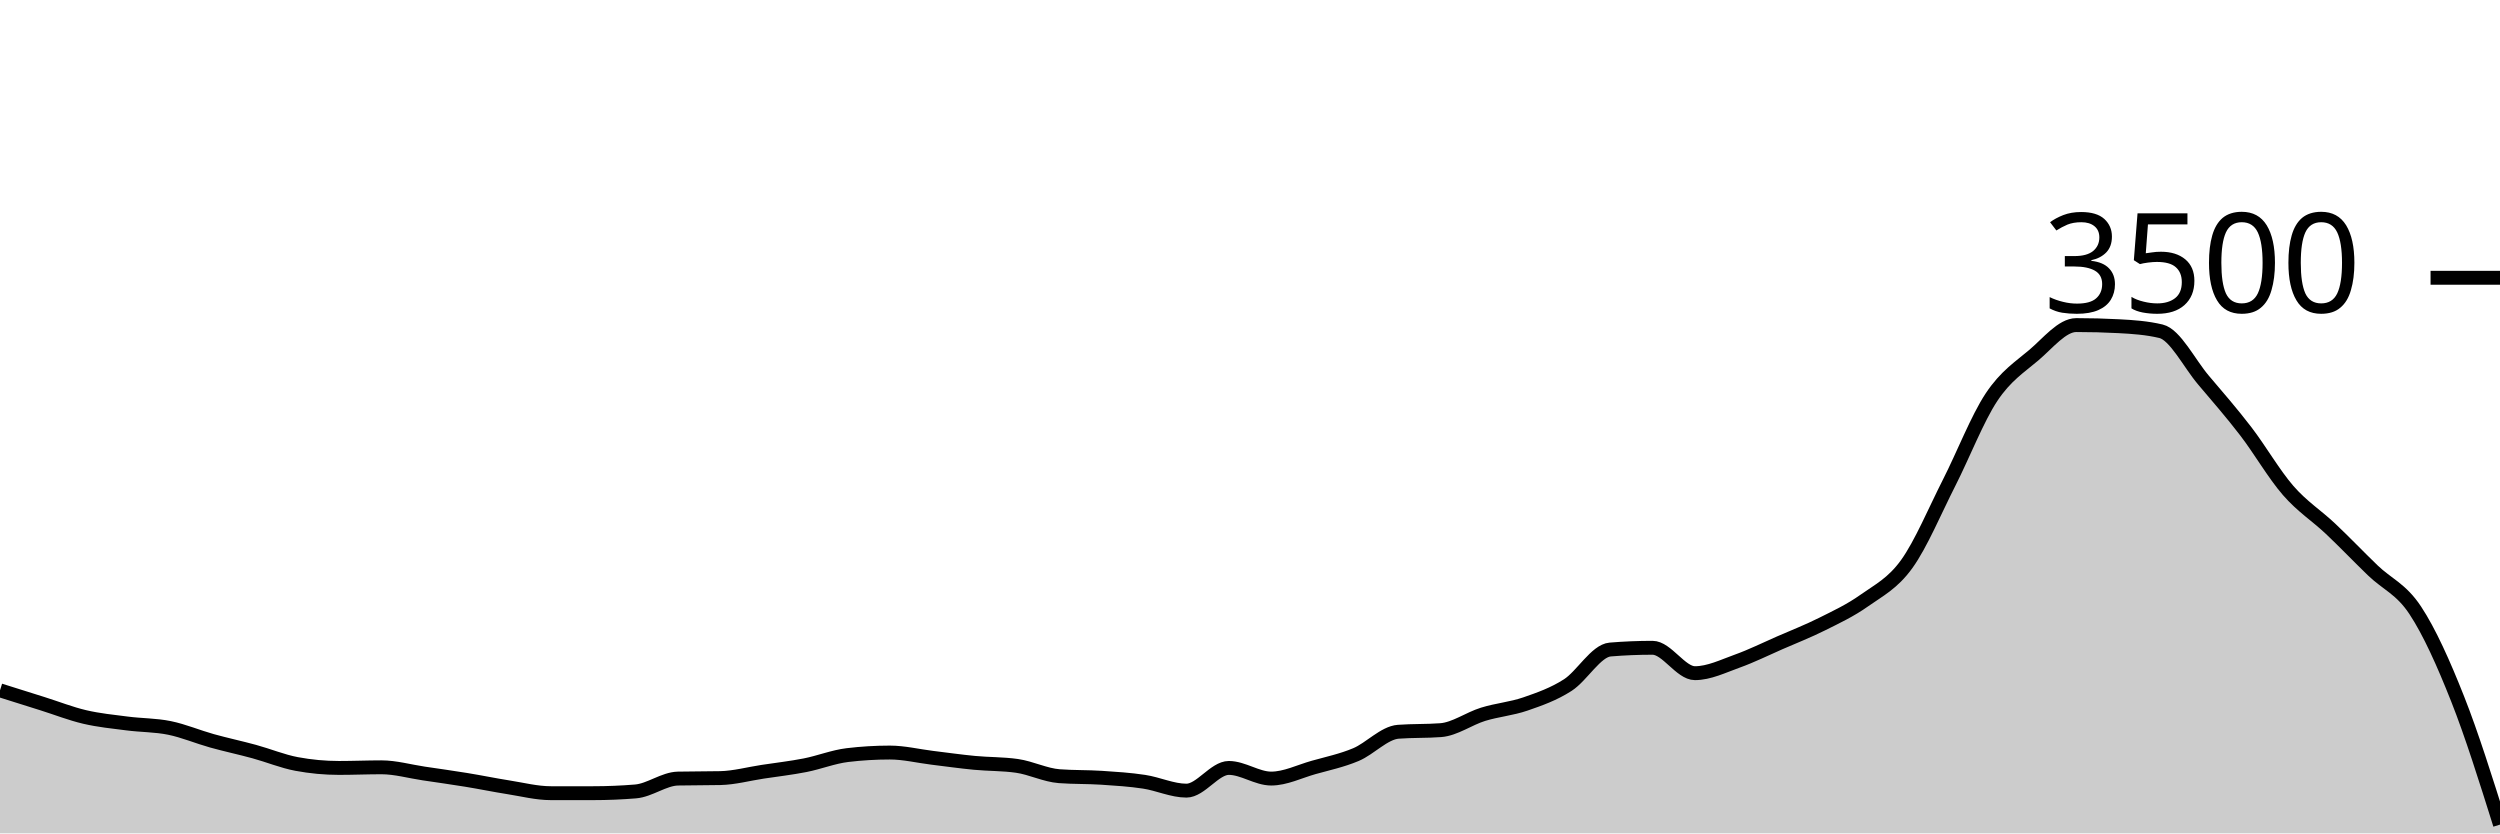
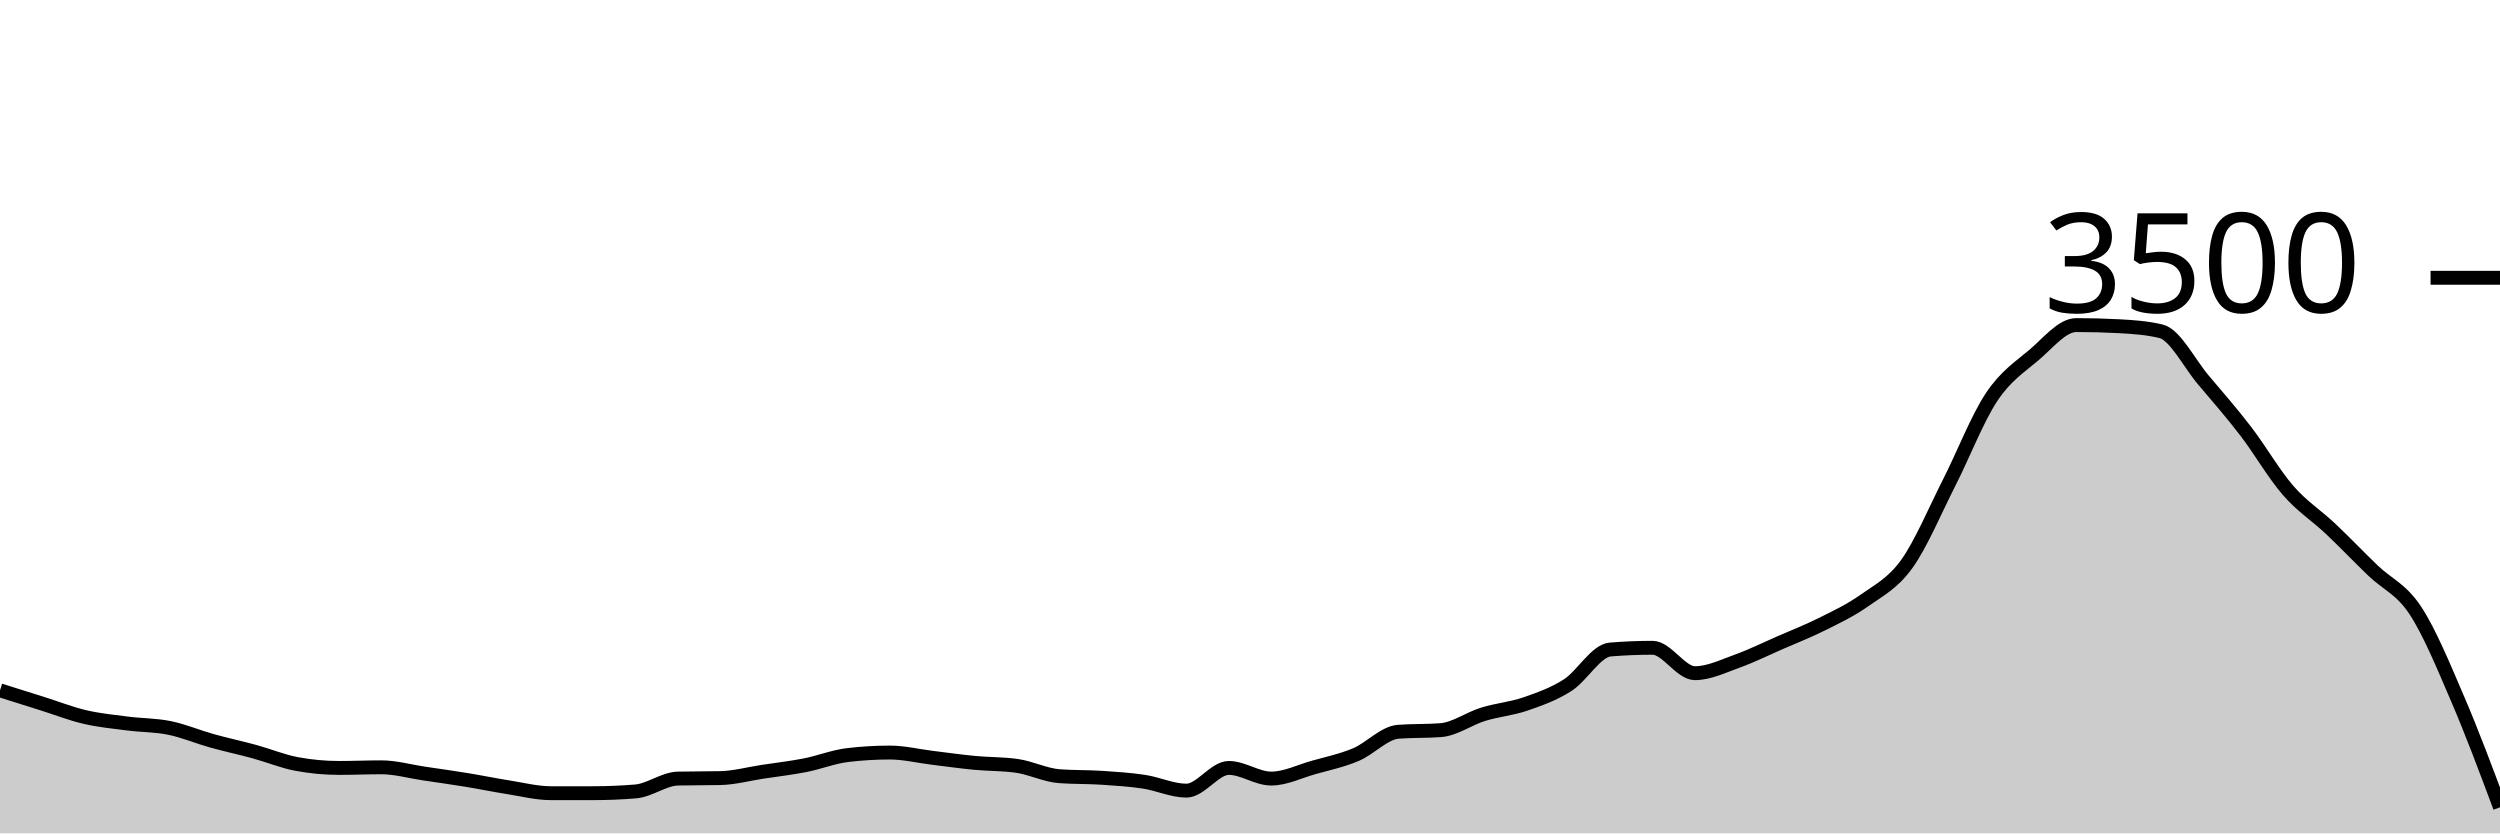
<svg xmlns="http://www.w3.org/2000/svg" viewBox="0 0 180 60">
  <g transform="translate(0,20)">
-     <path class="area" fill="rgba(0, 0, 0, 0.2)" d="M0,29.703C1.017,30.023,2.034,30.343,3.051,30.663C4.068,30.983,5.085,31.385,6.102,31.623C7.119,31.861,8.136,31.96,9.153,32.091C10.169,32.223,11.186,32.204,12.203,32.411C13.22,32.619,14.237,33.053,15.254,33.337C16.271,33.621,17.288,33.836,18.305,34.114C19.322,34.392,20.339,34.815,21.356,35.006C22.373,35.196,23.39,35.291,24.407,35.291C25.424,35.291,26.441,35.246,27.458,35.246C28.475,35.246,29.492,35.541,30.508,35.691C31.525,35.842,32.542,35.983,33.559,36.149C34.576,36.314,35.593,36.526,36.61,36.686C37.627,36.846,38.644,37.109,39.661,37.109C40.678,37.109,41.695,37.109,42.712,37.109C43.729,37.109,44.746,37.067,45.763,36.983C46.78,36.899,47.797,36.08,48.814,36.057C49.831,36.034,50.847,36.046,51.864,36.023C52.881,36,53.898,35.72,54.915,35.566C55.932,35.411,56.949,35.297,57.966,35.097C58.983,34.897,60,34.488,61.017,34.366C62.034,34.244,63.051,34.183,64.068,34.183C65.085,34.183,66.102,34.436,67.119,34.56C68.136,34.684,69.153,34.829,70.169,34.926C71.186,35.023,72.203,34.998,73.22,35.143C74.237,35.288,75.254,35.81,76.271,35.886C77.288,35.962,78.305,35.933,79.322,36C80.339,36.067,81.356,36.131,82.373,36.286C83.39,36.44,84.407,36.926,85.424,36.926C86.441,36.926,87.458,35.291,88.475,35.291C89.492,35.291,90.508,36.057,91.525,36.057C92.542,36.057,93.559,35.545,94.576,35.257C95.593,34.97,96.61,34.76,97.627,34.331C98.644,33.903,99.661,32.762,100.678,32.686C101.695,32.61,102.712,32.648,103.729,32.571C104.746,32.495,105.763,31.743,106.78,31.429C107.797,31.114,108.814,31.036,109.831,30.686C110.847,30.335,111.864,29.979,112.881,29.326C113.898,28.672,114.915,26.85,115.932,26.766C116.949,26.682,117.966,26.64,118.983,26.64C120,26.64,121.017,28.469,122.034,28.469C123.051,28.469,124.068,27.964,125.085,27.6C126.102,27.236,127.119,26.73,128.136,26.286C129.153,25.842,130.169,25.446,131.186,24.937C132.203,24.429,133.22,23.956,134.237,23.234C135.254,22.512,136.271,22.019,137.288,20.606C138.305,19.192,139.322,16.756,140.339,14.754C141.356,12.752,142.373,10.126,143.39,8.594C144.407,7.063,145.424,6.43,146.441,5.566C147.458,4.701,148.475,3.406,149.492,3.406C150.508,3.406,151.525,3.432,152.542,3.486C153.559,3.539,154.576,3.608,155.593,3.851C156.61,4.095,157.627,6.16,158.644,7.36C159.661,8.56,160.678,9.726,161.695,11.051C162.712,12.377,163.729,14.145,164.746,15.314C165.763,16.484,166.78,17.109,167.797,18.069C168.814,19.029,169.831,20.095,170.847,21.074C171.864,22.053,172.881,22.402,173.898,23.943C174.915,25.484,175.932,27.749,176.949,30.32C177.966,32.891,178.983,36.131,180,39.371L180,40C178.983,40,177.966,40,176.949,40C175.932,40,174.915,40,173.898,40C172.881,40,171.864,40,170.847,40C169.831,40,168.814,40,167.797,40C166.78,40,165.763,40,164.746,40C163.729,40,162.712,40,161.695,40C160.678,40,159.661,40,158.644,40C157.627,40,156.61,40,155.593,40C154.576,40,153.559,40,152.542,40C151.525,40,150.508,40,149.492,40C148.475,40,147.458,40,146.441,40C145.424,40,144.407,40,143.39,40C142.373,40,141.356,40,140.339,40C139.322,40,138.305,40,137.288,40C136.271,40,135.254,40,134.237,40C133.22,40,132.203,40,131.186,40C130.169,40,129.153,40,128.136,40C127.119,40,126.102,40,125.085,40C124.068,40,123.051,40,122.034,40C121.017,40,120,40,118.983,40C117.966,40,116.949,40,115.932,40C114.915,40,113.898,40,112.881,40C111.864,40,110.847,40,109.831,40C108.814,40,107.797,40,106.78,40C105.763,40,104.746,40,103.729,40C102.712,40,101.695,40,100.678,40C99.661,40,98.644,40,97.627,40C96.61,40,95.593,40,94.576,40C93.559,40,92.542,40,91.525,40C90.508,40,89.492,40,88.475,40C87.458,40,86.441,40,85.424,40C84.407,40,83.39,40,82.373,40C81.356,40,80.339,40,79.322,40C78.305,40,77.288,40,76.271,40C75.254,40,74.237,40,73.22,40C72.203,40,71.186,40,70.169,40C69.153,40,68.136,40,67.119,40C66.102,40,65.085,40,64.068,40C63.051,40,62.034,40,61.017,40C60,40,58.983,40,57.966,40C56.949,40,55.932,40,54.915,40C53.898,40,52.881,40,51.864,40C50.847,40,49.831,40,48.814,40C47.797,40,46.78,40,45.763,40C44.746,40,43.729,40,42.712,40C41.695,40,40.678,40,39.661,40C38.644,40,37.627,40,36.61,40C35.593,40,34.576,40,33.559,40C32.542,40,31.525,40,30.508,40C29.492,40,28.475,40,27.458,40C26.441,40,25.424,40,24.407,40C23.39,40,22.373,40,21.356,40C20.339,40,19.322,40,18.305,40C17.288,40,16.271,40,15.254,40C14.237,40,13.22,40,12.203,40C11.186,40,10.169,40,9.153,40C8.136,40,7.119,40,6.102,40C5.085,40,4.068,40,3.051,40C2.034,40,1.017,40,0,40Z" />
-     <path class="line" stroke="black" fill="none" d="M0,29.703C1.017,30.023,2.034,30.343,3.051,30.663C4.068,30.983,5.085,31.385,6.102,31.623C7.119,31.861,8.136,31.96,9.153,32.091C10.169,32.223,11.186,32.204,12.203,32.411C13.22,32.619,14.237,33.053,15.254,33.337C16.271,33.621,17.288,33.836,18.305,34.114C19.322,34.392,20.339,34.815,21.356,35.006C22.373,35.196,23.39,35.291,24.407,35.291C25.424,35.291,26.441,35.246,27.458,35.246C28.475,35.246,29.492,35.541,30.508,35.691C31.525,35.842,32.542,35.983,33.559,36.149C34.576,36.314,35.593,36.526,36.61,36.686C37.627,36.846,38.644,37.109,39.661,37.109C40.678,37.109,41.695,37.109,42.712,37.109C43.729,37.109,44.746,37.067,45.763,36.983C46.78,36.899,47.797,36.08,48.814,36.057C49.831,36.034,50.847,36.046,51.864,36.023C52.881,36,53.898,35.72,54.915,35.566C55.932,35.411,56.949,35.297,57.966,35.097C58.983,34.897,60,34.488,61.017,34.366C62.034,34.244,63.051,34.183,64.068,34.183C65.085,34.183,66.102,34.436,67.119,34.56C68.136,34.684,69.153,34.829,70.169,34.926C71.186,35.023,72.203,34.998,73.22,35.143C74.237,35.288,75.254,35.81,76.271,35.886C77.288,35.962,78.305,35.933,79.322,36C80.339,36.067,81.356,36.131,82.373,36.286C83.39,36.44,84.407,36.926,85.424,36.926C86.441,36.926,87.458,35.291,88.475,35.291C89.492,35.291,90.508,36.057,91.525,36.057C92.542,36.057,93.559,35.545,94.576,35.257C95.593,34.97,96.61,34.76,97.627,34.331C98.644,33.903,99.661,32.762,100.678,32.686C101.695,32.61,102.712,32.648,103.729,32.571C104.746,32.495,105.763,31.743,106.78,31.429C107.797,31.114,108.814,31.036,109.831,30.686C110.847,30.335,111.864,29.979,112.881,29.326C113.898,28.672,114.915,26.85,115.932,26.766C116.949,26.682,117.966,26.64,118.983,26.64C120,26.64,121.017,28.469,122.034,28.469C123.051,28.469,124.068,27.964,125.085,27.6C126.102,27.236,127.119,26.73,128.136,26.286C129.153,25.842,130.169,25.446,131.186,24.937C132.203,24.429,133.22,23.956,134.237,23.234C135.254,22.512,136.271,22.019,137.288,20.606C138.305,19.192,139.322,16.756,140.339,14.754C141.356,12.752,142.373,10.126,143.39,8.594C144.407,7.063,145.424,6.43,146.441,5.566C147.458,4.701,148.475,3.406,149.492,3.406C150.508,3.406,151.525,3.432,152.542,3.486C153.559,3.539,154.576,3.608,155.593,3.851C156.61,4.095,157.627,6.16,158.644,7.36C159.661,8.56,160.678,9.726,161.695,11.051C162.712,12.377,163.729,14.145,164.746,15.314C165.763,16.484,166.78,17.109,167.797,18.069C168.814,19.029,169.831,20.095,170.847,21.074C171.864,22.053,172.881,22.402,173.898,23.943C174.915,25.484,175.932,27.749,176.949,30.32C177.966,32.891,178.983,36.131,180,39.371" />
+     <path class="area" fill="rgba(0, 0, 0, 0.2)" d="M0,29.703C1.017,30.023,2.034,30.343,3.051,30.663C4.068,30.983,5.085,31.385,6.102,31.623C7.119,31.861,8.136,31.96,9.153,32.091C10.169,32.223,11.186,32.204,12.203,32.411C13.22,32.619,14.237,33.053,15.254,33.337C16.271,33.621,17.288,33.836,18.305,34.114C19.322,34.392,20.339,34.815,21.356,35.006C22.373,35.196,23.39,35.291,24.407,35.291C25.424,35.291,26.441,35.246,27.458,35.246C28.475,35.246,29.492,35.541,30.508,35.691C31.525,35.842,32.542,35.983,33.559,36.149C34.576,36.314,35.593,36.526,36.61,36.686C37.627,36.846,38.644,37.109,39.661,37.109C40.678,37.109,41.695,37.109,42.712,37.109C43.729,37.109,44.746,37.067,45.763,36.983C46.78,36.899,47.797,36.08,48.814,36.057C49.831,36.034,50.847,36.046,51.864,36.023C52.881,36,53.898,35.72,54.915,35.566C55.932,35.411,56.949,35.297,57.966,35.097C58.983,34.897,60,34.488,61.017,34.366C62.034,34.244,63.051,34.183,64.068,34.183C65.085,34.183,66.102,34.436,67.119,34.56C68.136,34.684,69.153,34.829,70.169,34.926C71.186,35.023,72.203,34.998,73.22,35.143C74.237,35.288,75.254,35.81,76.271,35.886C77.288,35.962,78.305,35.933,79.322,36C80.339,36.067,81.356,36.131,82.373,36.286C83.39,36.44,84.407,36.926,85.424,36.926C86.441,36.926,87.458,35.291,88.475,35.291C89.492,35.291,90.508,36.057,91.525,36.057C92.542,36.057,93.559,35.545,94.576,35.257C95.593,34.97,96.61,34.76,97.627,34.331C98.644,33.903,99.661,32.762,100.678,32.686C101.695,32.61,102.712,32.648,103.729,32.571C104.746,32.495,105.763,31.743,106.78,31.429C107.797,31.114,108.814,31.036,109.831,30.686C110.847,30.335,111.864,29.979,112.881,29.326C113.898,28.672,114.915,26.85,115.932,26.766C116.949,26.682,117.966,26.64,118.983,26.64C120,26.64,121.017,28.469,122.034,28.469C123.051,28.469,124.068,27.964,125.085,27.6C126.102,27.236,127.119,26.73,128.136,26.286C129.153,25.842,130.169,25.446,131.186,24.937C132.203,24.429,133.22,23.956,134.237,23.234C135.254,22.512,136.271,22.019,137.288,20.606C138.305,19.192,139.322,16.756,140.339,14.754C141.356,12.752,142.373,10.126,143.39,8.594C144.407,7.063,145.424,6.43,146.441,5.566C147.458,4.701,148.475,3.406,149.492,3.406C150.508,3.406,151.525,3.432,152.542,3.486C153.559,3.539,154.576,3.608,155.593,3.851C156.61,4.095,157.627,6.16,158.644,7.36C159.661,8.56,160.678,9.726,161.695,11.051C162.712,12.377,163.729,14.145,164.746,15.314C165.763,16.484,166.78,17.109,167.797,18.069C168.814,19.029,169.831,20.095,170.847,21.074C171.864,22.053,172.881,22.402,173.898,23.943C174.915,25.484,175.932,27.956,176.949,30.32C177.966,32.684,178.983,35.405,180,38.126L180,40C178.983,40,177.966,40,176.949,40C175.932,40,174.915,40,173.898,40C172.881,40,171.864,40,170.847,40C169.831,40,168.814,40,167.797,40C166.78,40,165.763,40,164.746,40C163.729,40,162.712,40,161.695,40C160.678,40,159.661,40,158.644,40C157.627,40,156.61,40,155.593,40C154.576,40,153.559,40,152.542,40C151.525,40,150.508,40,149.492,40C148.475,40,147.458,40,146.441,40C145.424,40,144.407,40,143.39,40C142.373,40,141.356,40,140.339,40C139.322,40,138.305,40,137.288,40C136.271,40,135.254,40,134.237,40C133.22,40,132.203,40,131.186,40C130.169,40,129.153,40,128.136,40C127.119,40,126.102,40,125.085,40C124.068,40,123.051,40,122.034,40C121.017,40,120,40,118.983,40C117.966,40,116.949,40,115.932,40C114.915,40,113.898,40,112.881,40C111.864,40,110.847,40,109.831,40C108.814,40,107.797,40,106.78,40C105.763,40,104.746,40,103.729,40C102.712,40,101.695,40,100.678,40C99.661,40,98.644,40,97.627,40C96.61,40,95.593,40,94.576,40C93.559,40,92.542,40,91.525,40C90.508,40,89.492,40,88.475,40C87.458,40,86.441,40,85.424,40C84.407,40,83.39,40,82.373,40C81.356,40,80.339,40,79.322,40C78.305,40,77.288,40,76.271,40C75.254,40,74.237,40,73.22,40C72.203,40,71.186,40,70.169,40C69.153,40,68.136,40,67.119,40C66.102,40,65.085,40,64.068,40C63.051,40,62.034,40,61.017,40C60,40,58.983,40,57.966,40C56.949,40,55.932,40,54.915,40C53.898,40,52.881,40,51.864,40C50.847,40,49.831,40,48.814,40C47.797,40,46.78,40,45.763,40C44.746,40,43.729,40,42.712,40C41.695,40,40.678,40,39.661,40C38.644,40,37.627,40,36.61,40C35.593,40,34.576,40,33.559,40C32.542,40,31.525,40,30.508,40C29.492,40,28.475,40,27.458,40C26.441,40,25.424,40,24.407,40C23.39,40,22.373,40,21.356,40C20.339,40,19.322,40,18.305,40C17.288,40,16.271,40,15.254,40C14.237,40,13.22,40,12.203,40C11.186,40,10.169,40,9.153,40C8.136,40,7.119,40,6.102,40C5.085,40,4.068,40,3.051,40C2.034,40,1.017,40,0,40Z" />
+     <path class="line" stroke="black" fill="none" d="M0,29.703C1.017,30.023,2.034,30.343,3.051,30.663C4.068,30.983,5.085,31.385,6.102,31.623C7.119,31.861,8.136,31.96,9.153,32.091C10.169,32.223,11.186,32.204,12.203,32.411C13.22,32.619,14.237,33.053,15.254,33.337C16.271,33.621,17.288,33.836,18.305,34.114C19.322,34.392,20.339,34.815,21.356,35.006C22.373,35.196,23.39,35.291,24.407,35.291C25.424,35.291,26.441,35.246,27.458,35.246C28.475,35.246,29.492,35.541,30.508,35.691C31.525,35.842,32.542,35.983,33.559,36.149C34.576,36.314,35.593,36.526,36.61,36.686C37.627,36.846,38.644,37.109,39.661,37.109C40.678,37.109,41.695,37.109,42.712,37.109C43.729,37.109,44.746,37.067,45.763,36.983C46.78,36.899,47.797,36.08,48.814,36.057C49.831,36.034,50.847,36.046,51.864,36.023C52.881,36,53.898,35.72,54.915,35.566C55.932,35.411,56.949,35.297,57.966,35.097C58.983,34.897,60,34.488,61.017,34.366C62.034,34.244,63.051,34.183,64.068,34.183C65.085,34.183,66.102,34.436,67.119,34.56C68.136,34.684,69.153,34.829,70.169,34.926C71.186,35.023,72.203,34.998,73.22,35.143C74.237,35.288,75.254,35.81,76.271,35.886C77.288,35.962,78.305,35.933,79.322,36C80.339,36.067,81.356,36.131,82.373,36.286C83.39,36.44,84.407,36.926,85.424,36.926C86.441,36.926,87.458,35.291,88.475,35.291C89.492,35.291,90.508,36.057,91.525,36.057C92.542,36.057,93.559,35.545,94.576,35.257C95.593,34.97,96.61,34.76,97.627,34.331C98.644,33.903,99.661,32.762,100.678,32.686C101.695,32.61,102.712,32.648,103.729,32.571C104.746,32.495,105.763,31.743,106.78,31.429C107.797,31.114,108.814,31.036,109.831,30.686C110.847,30.335,111.864,29.979,112.881,29.326C113.898,28.672,114.915,26.85,115.932,26.766C116.949,26.682,117.966,26.64,118.983,26.64C120,26.64,121.017,28.469,122.034,28.469C123.051,28.469,124.068,27.964,125.085,27.6C126.102,27.236,127.119,26.73,128.136,26.286C129.153,25.842,130.169,25.446,131.186,24.937C132.203,24.429,133.22,23.956,134.237,23.234C135.254,22.512,136.271,22.019,137.288,20.606C138.305,19.192,139.322,16.756,140.339,14.754C141.356,12.752,142.373,10.126,143.39,8.594C144.407,7.063,145.424,6.43,146.441,5.566C147.458,4.701,148.475,3.406,149.492,3.406C150.508,3.406,151.525,3.432,152.542,3.486C153.559,3.539,154.576,3.608,155.593,3.851C156.61,4.095,157.627,6.16,158.644,7.36C159.661,8.56,160.678,9.726,161.695,11.051C162.712,12.377,163.729,14.145,164.746,15.314C165.763,16.484,166.78,17.109,167.797,18.069C168.814,19.029,169.831,20.095,170.847,21.074C171.864,22.053,172.881,22.402,173.898,23.943C174.915,25.484,175.932,27.956,176.949,30.32C177.966,32.684,178.983,35.405,180,38.126" />
    <path class="axis-ceiling" stroke-width="1" stroke="black" fill="none" d="M175,0L180,0" />
    <text class="axis-ceiling-label" font-family="sans-serif" text-anchor="end" font-size="10px" x="170" y="2.5">3500</text>
  </g>
</svg>
